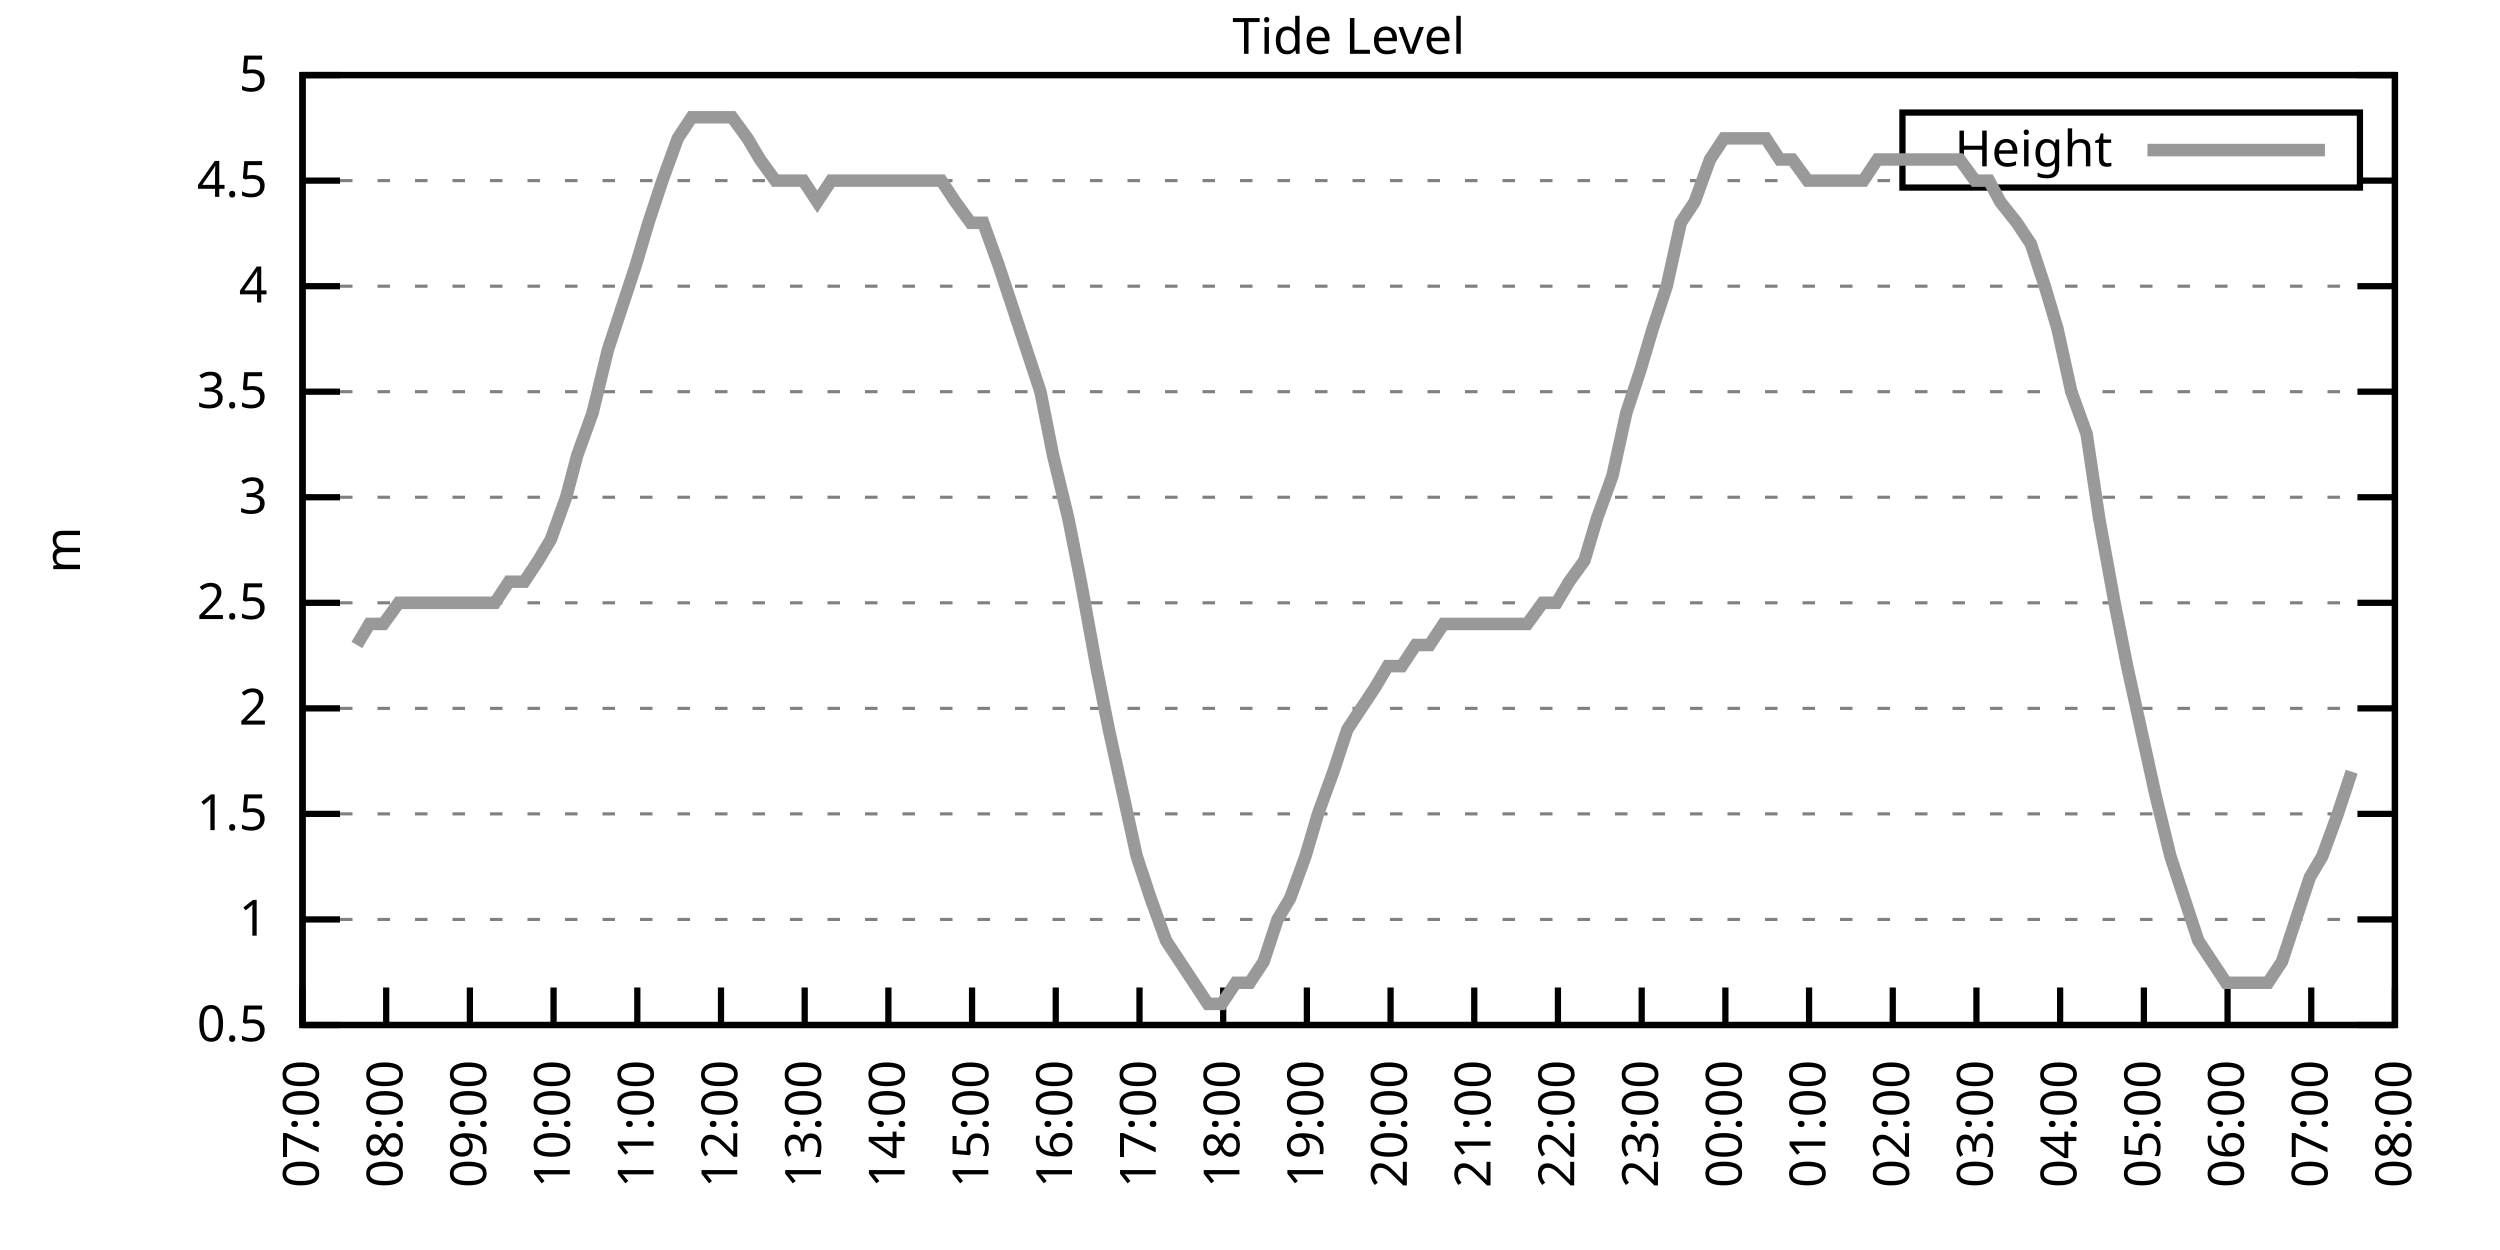
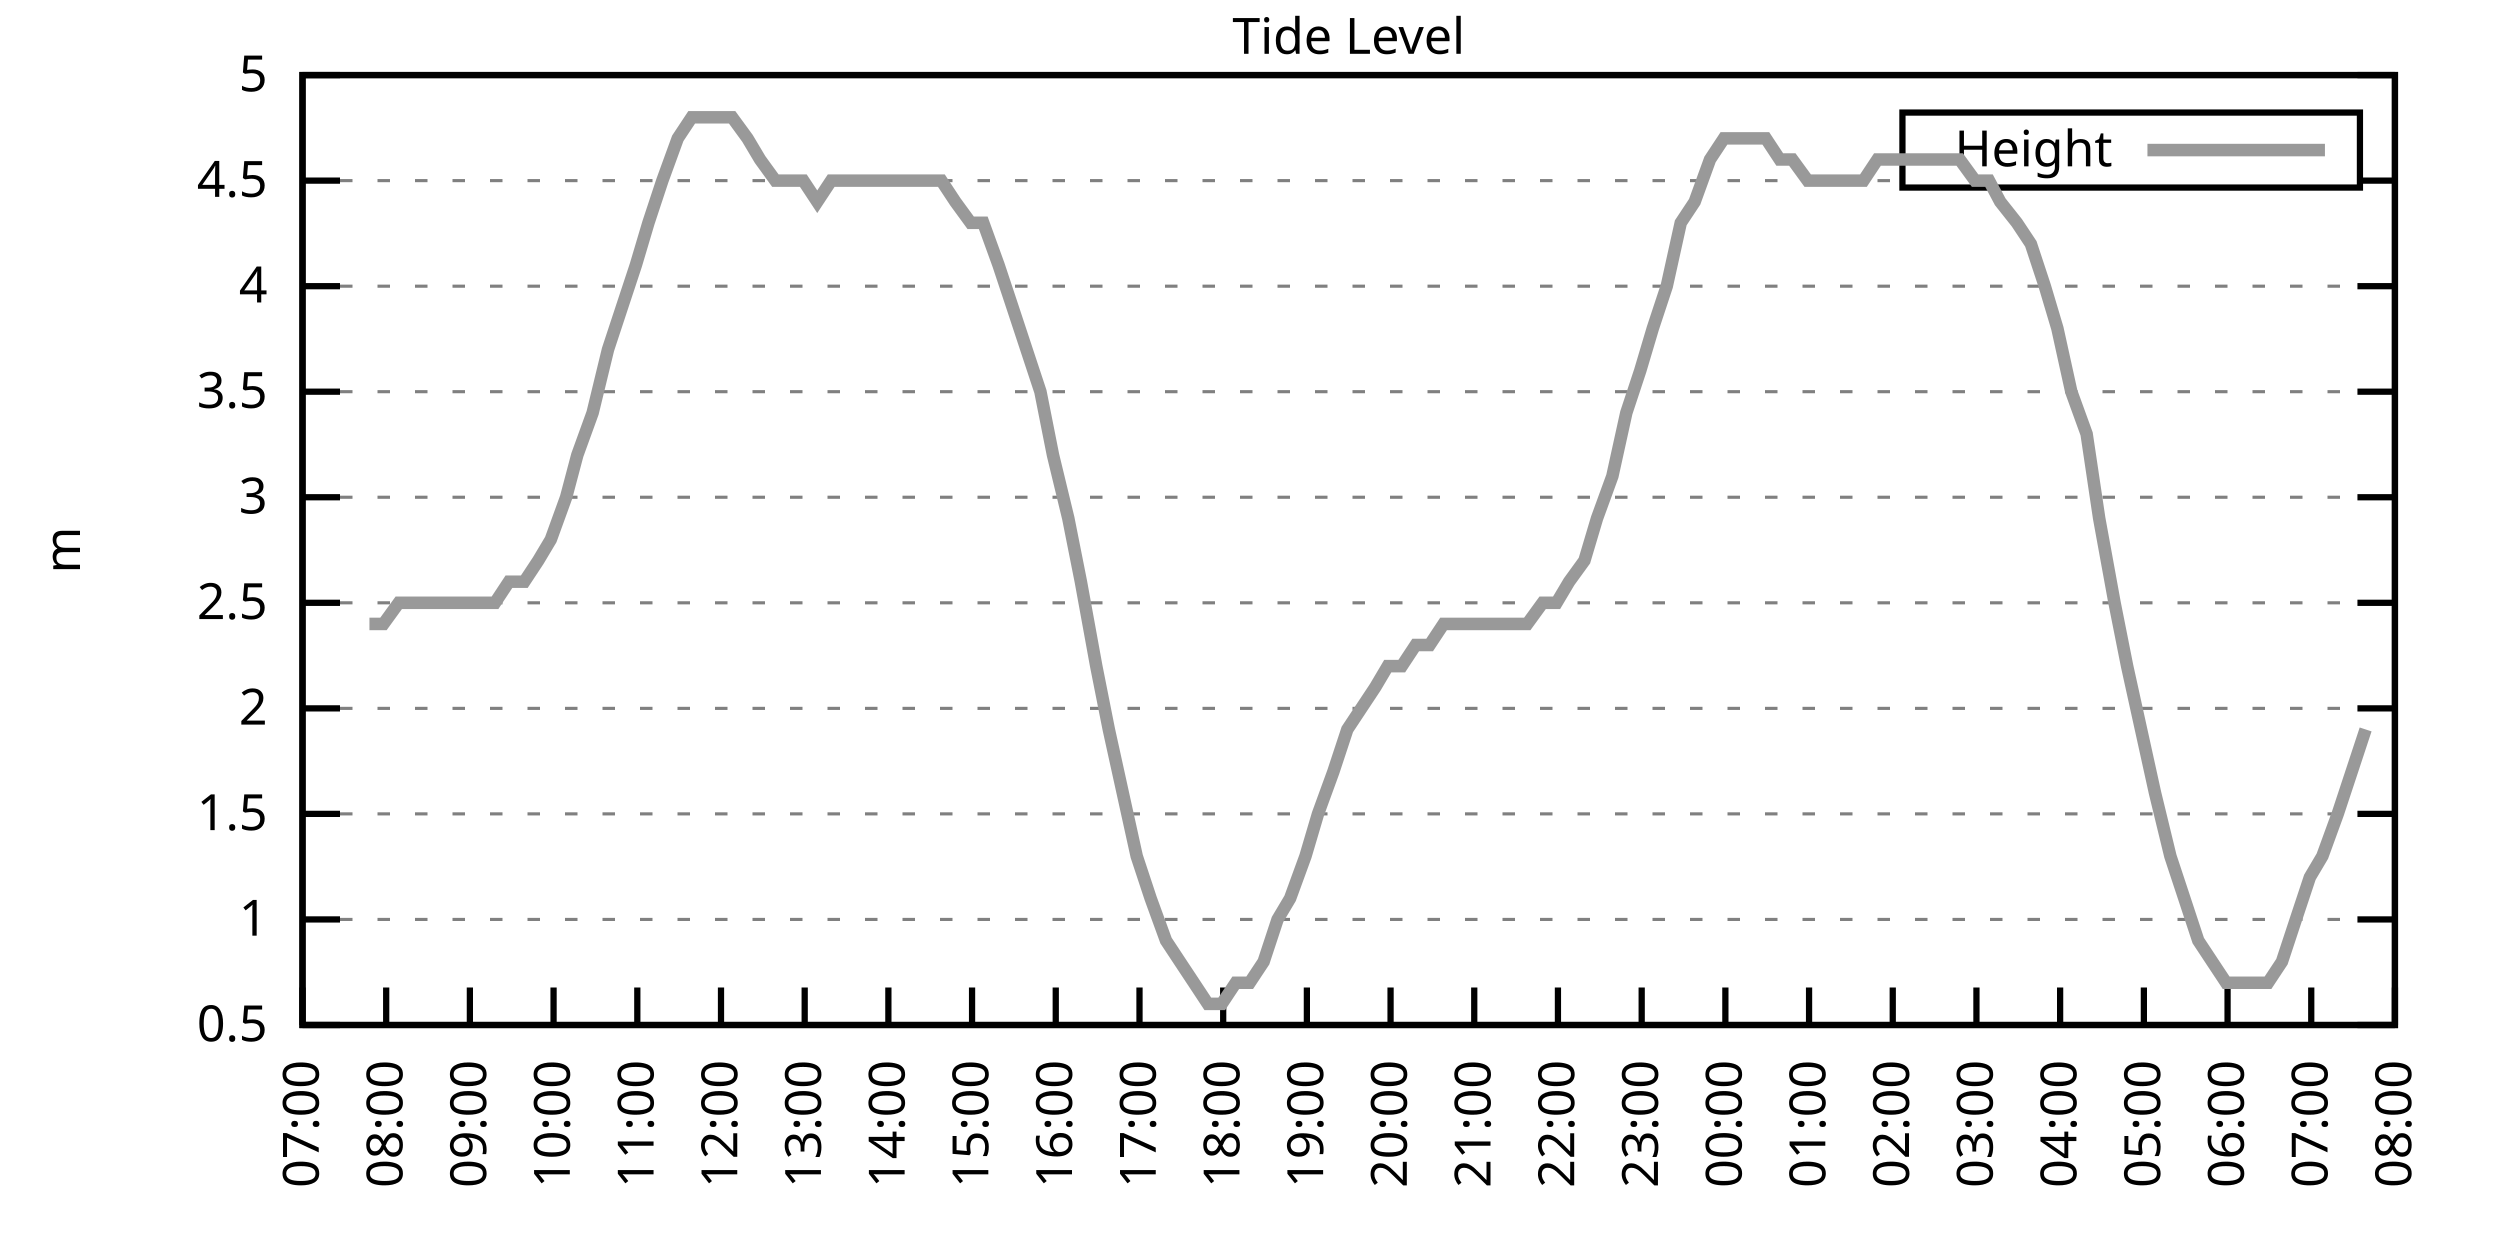
<svg xmlns="http://www.w3.org/2000/svg" xmlns:xlink="http://www.w3.org/1999/xlink" width="400" height="200" viewBox="0 0 400 200">
  <g id="gnuplot_canvas">
    <rect x="0" y="0" width="400" height="200" fill="none" />
    <defs>
      <circle id="gpDot" r="0.5" stroke-width="0.5" stroke="currentColor" />
      <path id="gpPt0" stroke-width="0.333" stroke="currentColor" d="M-1,0 h2 M0,-1 v2" />
      <path id="gpPt1" stroke-width="0.333" stroke="currentColor" d="M-1,-1 L1,1 M1,-1 L-1,1" />
      <path id="gpPt2" stroke-width="0.333" stroke="currentColor" d="M-1,0 L1,0 M0,-1 L0,1 M-1,-1 L1,1 M-1,1 L1,-1" />
      <rect id="gpPt3" stroke-width="0.333" stroke="currentColor" x="-1" y="-1" width="2" height="2" />
      <rect id="gpPt4" stroke-width="0.333" stroke="currentColor" fill="currentColor" x="-1" y="-1" width="2" height="2" />
      <circle id="gpPt5" stroke-width="0.333" stroke="currentColor" cx="0" cy="0" r="1" />
      <use xlink:href="#gpPt5" id="gpPt6" fill="currentColor" stroke="none" />
      <path id="gpPt7" stroke-width="0.333" stroke="currentColor" d="M0,-1.33 L-1.33,0.67 L1.33,0.67 z" />
      <use xlink:href="#gpPt7" id="gpPt8" fill="currentColor" stroke="none" />
      <use xlink:href="#gpPt7" id="gpPt9" stroke="currentColor" transform="rotate(180)" />
      <use xlink:href="#gpPt9" id="gpPt10" fill="currentColor" stroke="none" />
      <use xlink:href="#gpPt3" id="gpPt11" stroke="currentColor" transform="rotate(45)" />
      <use xlink:href="#gpPt11" id="gpPt12" fill="currentColor" stroke="none" />
      <path id="gpPt13" stroke-width="0.333" stroke="currentColor" d="M0,1.330 L1.265,0.411 L0.782,-1.067 L-0.782,-1.076 L-1.265,0.411 z" />
      <use xlink:href="#gpPt13" id="gpPt14" fill="currentColor" stroke="none" />
      <filter id="textbox" filterUnits="objectBoundingBox" x="0" y="0" height="1" width="1">
        <feFlood flood-color="white" flood-opacity="1" result="bgnd" />
        <feComposite in="SourceGraphic" in2="bgnd" operator="atop" />
      </filter>
      <filter id="greybox" filterUnits="objectBoundingBox" x="0" y="0" height="1" width="1">
        <feFlood flood-color="lightgrey" flood-opacity="1" result="grey" />
        <feComposite in="SourceGraphic" in2="grey" operator="atop" />
      </filter>
    </defs>
    <g fill="none" color="white" stroke="currentColor" stroke-width="1.00" stroke-linecap="butt" stroke-linejoin="miter">
</g>
    <g fill="none" color="black" stroke="currentColor" stroke-width="1.00" stroke-linecap="butt" stroke-linejoin="miter">
      <g stroke="none" shape-rendering="crispEdges">
        <polygon fill="rgb(255, 255, 255)" points="48.40,164.00 383.18,164.00 383.18,12.02 48.40,12.02 " />
      </g>
    </g>
    <g fill="none" color="black" stroke="currentColor" stroke-width="1.00" stroke-linecap="butt" stroke-linejoin="miter">
</g>
    <g fill="none" color="black" stroke="black" stroke-width="0.50" stroke-linecap="butt" stroke-linejoin="miter">
</g>
    <g fill="none" color="gray" stroke="currentColor" stroke-width="0.50" stroke-linecap="butt" stroke-linejoin="miter">
      <path stroke="gray" stroke-dasharray="2,4" class="gridline" d="M48.40,164.00 L383.19,164.00  " />
    </g>
    <g fill="none" color="gray" stroke="gray" stroke-width="1.00" stroke-linecap="butt" stroke-linejoin="miter">
</g>
    <g fill="none" color="black" stroke="currentColor" stroke-width="1.00" stroke-linecap="butt" stroke-linejoin="miter">
      <path stroke="black" d="M48.40,164.00 L54.40,164.00 M383.19,164.00 L377.19,164.00  " />
      <g transform="translate(42.80,166.60)" stroke="none" fill="black" font-family="Sans" font-size="8.00" text-anchor="end">
        <text>
          <tspan font-family="Sans"> 0.5</tspan>
        </text>
      </g>
    </g>
    <g fill="none" color="black" stroke="currentColor" stroke-width="1.00" stroke-linecap="butt" stroke-linejoin="miter">
</g>
    <g fill="none" color="black" stroke="black" stroke-width="0.50" stroke-linecap="butt" stroke-linejoin="miter">
</g>
    <g fill="none" color="gray" stroke="currentColor" stroke-width="0.50" stroke-linecap="butt" stroke-linejoin="miter">
      <path stroke="gray" stroke-dasharray="2,4" class="gridline" d="M48.40,147.11 L383.19,147.11  " />
    </g>
    <g fill="none" color="gray" stroke="gray" stroke-width="1.00" stroke-linecap="butt" stroke-linejoin="miter">
</g>
    <g fill="none" color="black" stroke="currentColor" stroke-width="1.00" stroke-linecap="butt" stroke-linejoin="miter">
      <path stroke="black" d="M48.40,147.11 L54.40,147.11 M383.19,147.11 L377.19,147.11  " />
      <g transform="translate(42.80,149.71)" stroke="none" fill="black" font-family="Sans" font-size="8.00" text-anchor="end">
        <text>
          <tspan font-family="Sans"> 1</tspan>
        </text>
      </g>
    </g>
    <g fill="none" color="black" stroke="currentColor" stroke-width="1.00" stroke-linecap="butt" stroke-linejoin="miter">
</g>
    <g fill="none" color="black" stroke="black" stroke-width="0.50" stroke-linecap="butt" stroke-linejoin="miter">
</g>
    <g fill="none" color="gray" stroke="currentColor" stroke-width="0.50" stroke-linecap="butt" stroke-linejoin="miter">
      <path stroke="gray" stroke-dasharray="2,4" class="gridline" d="M48.40,130.22 L383.19,130.22  " />
    </g>
    <g fill="none" color="gray" stroke="gray" stroke-width="1.00" stroke-linecap="butt" stroke-linejoin="miter">
</g>
    <g fill="none" color="black" stroke="currentColor" stroke-width="1.00" stroke-linecap="butt" stroke-linejoin="miter">
      <path stroke="black" d="M48.40,130.22 L54.40,130.22 M383.19,130.22 L377.19,130.22  " />
      <g transform="translate(42.80,132.82)" stroke="none" fill="black" font-family="Sans" font-size="8.00" text-anchor="end">
        <text>
          <tspan font-family="Sans"> 1.5</tspan>
        </text>
      </g>
    </g>
    <g fill="none" color="black" stroke="currentColor" stroke-width="1.00" stroke-linecap="butt" stroke-linejoin="miter">
</g>
    <g fill="none" color="black" stroke="black" stroke-width="0.50" stroke-linecap="butt" stroke-linejoin="miter">
</g>
    <g fill="none" color="gray" stroke="currentColor" stroke-width="0.50" stroke-linecap="butt" stroke-linejoin="miter">
      <path stroke="gray" stroke-dasharray="2,4" class="gridline" d="M48.40,113.34 L383.19,113.34  " />
    </g>
    <g fill="none" color="gray" stroke="gray" stroke-width="1.00" stroke-linecap="butt" stroke-linejoin="miter">
</g>
    <g fill="none" color="black" stroke="currentColor" stroke-width="1.00" stroke-linecap="butt" stroke-linejoin="miter">
      <path stroke="black" d="M48.40,113.34 L54.40,113.34 M383.19,113.34 L377.19,113.34  " />
      <g transform="translate(42.80,115.94)" stroke="none" fill="black" font-family="Sans" font-size="8.00" text-anchor="end">
        <text>
          <tspan font-family="Sans"> 2</tspan>
        </text>
      </g>
    </g>
    <g fill="none" color="black" stroke="currentColor" stroke-width="1.00" stroke-linecap="butt" stroke-linejoin="miter">
</g>
    <g fill="none" color="black" stroke="black" stroke-width="0.50" stroke-linecap="butt" stroke-linejoin="miter">
</g>
    <g fill="none" color="gray" stroke="currentColor" stroke-width="0.50" stroke-linecap="butt" stroke-linejoin="miter">
      <path stroke="gray" stroke-dasharray="2,4" class="gridline" d="M48.40,96.45 L383.19,96.45  " />
    </g>
    <g fill="none" color="gray" stroke="gray" stroke-width="1.00" stroke-linecap="butt" stroke-linejoin="miter">
</g>
    <g fill="none" color="black" stroke="currentColor" stroke-width="1.00" stroke-linecap="butt" stroke-linejoin="miter">
      <path stroke="black" d="M48.40,96.45 L54.40,96.45 M383.19,96.45 L377.19,96.45  " />
      <g transform="translate(42.80,99.05)" stroke="none" fill="black" font-family="Sans" font-size="8.00" text-anchor="end">
        <text>
          <tspan font-family="Sans"> 2.5</tspan>
        </text>
      </g>
    </g>
    <g fill="none" color="black" stroke="currentColor" stroke-width="1.00" stroke-linecap="butt" stroke-linejoin="miter">
</g>
    <g fill="none" color="black" stroke="black" stroke-width="0.50" stroke-linecap="butt" stroke-linejoin="miter">
</g>
    <g fill="none" color="gray" stroke="currentColor" stroke-width="0.50" stroke-linecap="butt" stroke-linejoin="miter">
      <path stroke="gray" stroke-dasharray="2,4" class="gridline" d="M48.40,79.56 L383.19,79.56  " />
    </g>
    <g fill="none" color="gray" stroke="gray" stroke-width="1.00" stroke-linecap="butt" stroke-linejoin="miter">
</g>
    <g fill="none" color="black" stroke="currentColor" stroke-width="1.00" stroke-linecap="butt" stroke-linejoin="miter">
      <path stroke="black" d="M48.40,79.56 L54.40,79.56 M383.19,79.56 L377.19,79.56  " />
      <g transform="translate(42.80,82.16)" stroke="none" fill="black" font-family="Sans" font-size="8.00" text-anchor="end">
        <text>
          <tspan font-family="Sans"> 3</tspan>
        </text>
      </g>
    </g>
    <g fill="none" color="black" stroke="currentColor" stroke-width="1.00" stroke-linecap="butt" stroke-linejoin="miter">
</g>
    <g fill="none" color="black" stroke="black" stroke-width="0.50" stroke-linecap="butt" stroke-linejoin="miter">
</g>
    <g fill="none" color="gray" stroke="currentColor" stroke-width="0.50" stroke-linecap="butt" stroke-linejoin="miter">
      <path stroke="gray" stroke-dasharray="2,4" class="gridline" d="M48.40,62.67 L383.19,62.67  " />
    </g>
    <g fill="none" color="gray" stroke="gray" stroke-width="1.00" stroke-linecap="butt" stroke-linejoin="miter">
</g>
    <g fill="none" color="black" stroke="currentColor" stroke-width="1.00" stroke-linecap="butt" stroke-linejoin="miter">
      <path stroke="black" d="M48.40,62.67 L54.40,62.67 M383.19,62.67 L377.19,62.67  " />
      <g transform="translate(42.80,65.27)" stroke="none" fill="black" font-family="Sans" font-size="8.00" text-anchor="end">
        <text>
          <tspan font-family="Sans"> 3.5</tspan>
        </text>
      </g>
    </g>
    <g fill="none" color="black" stroke="currentColor" stroke-width="1.00" stroke-linecap="butt" stroke-linejoin="miter">
</g>
    <g fill="none" color="black" stroke="black" stroke-width="0.50" stroke-linecap="butt" stroke-linejoin="miter">
</g>
    <g fill="none" color="gray" stroke="currentColor" stroke-width="0.50" stroke-linecap="butt" stroke-linejoin="miter">
      <path stroke="gray" stroke-dasharray="2,4" class="gridline" d="M48.40,45.79 L383.19,45.79  " />
    </g>
    <g fill="none" color="gray" stroke="gray" stroke-width="1.00" stroke-linecap="butt" stroke-linejoin="miter">
</g>
    <g fill="none" color="black" stroke="currentColor" stroke-width="1.00" stroke-linecap="butt" stroke-linejoin="miter">
      <path stroke="black" d="M48.40,45.79 L54.40,45.79 M383.19,45.79 L377.19,45.79  " />
      <g transform="translate(42.80,48.39)" stroke="none" fill="black" font-family="Sans" font-size="8.00" text-anchor="end">
        <text>
          <tspan font-family="Sans"> 4</tspan>
        </text>
      </g>
    </g>
    <g fill="none" color="black" stroke="currentColor" stroke-width="1.00" stroke-linecap="butt" stroke-linejoin="miter">
</g>
    <g fill="none" color="black" stroke="black" stroke-width="0.50" stroke-linecap="butt" stroke-linejoin="miter">
</g>
    <g fill="none" color="gray" stroke="currentColor" stroke-width="0.50" stroke-linecap="butt" stroke-linejoin="miter">
      <path stroke="gray" stroke-dasharray="2,4" class="gridline" d="M48.40,28.90 L304.39,28.90 M377.59,28.90 L383.19,28.90  " />
    </g>
    <g fill="none" color="gray" stroke="gray" stroke-width="1.00" stroke-linecap="butt" stroke-linejoin="miter">
</g>
    <g fill="none" color="black" stroke="currentColor" stroke-width="1.00" stroke-linecap="butt" stroke-linejoin="miter">
      <path stroke="black" d="M48.40,28.90 L54.40,28.90 M383.19,28.90 L377.19,28.90  " />
      <g transform="translate(42.80,31.50)" stroke="none" fill="black" font-family="Sans" font-size="8.00" text-anchor="end">
        <text>
          <tspan font-family="Sans"> 4.5</tspan>
        </text>
      </g>
    </g>
    <g fill="none" color="black" stroke="currentColor" stroke-width="1.00" stroke-linecap="butt" stroke-linejoin="miter">
</g>
    <g fill="none" color="black" stroke="black" stroke-width="0.50" stroke-linecap="butt" stroke-linejoin="miter">
</g>
    <g fill="none" color="gray" stroke="currentColor" stroke-width="0.50" stroke-linecap="butt" stroke-linejoin="miter">
      <path stroke="gray" stroke-dasharray="2,4" class="gridline" d="M48.40,12.01 L383.19,12.01  " />
    </g>
    <g fill="none" color="gray" stroke="gray" stroke-width="1.00" stroke-linecap="butt" stroke-linejoin="miter">
</g>
    <g fill="none" color="black" stroke="currentColor" stroke-width="1.00" stroke-linecap="butt" stroke-linejoin="miter">
      <path stroke="black" d="M48.40,12.01 L54.40,12.01 M383.19,12.01 L377.19,12.01  " />
      <g transform="translate(42.80,14.61)" stroke="none" fill="black" font-family="Sans" font-size="8.00" text-anchor="end">
        <text>
          <tspan font-family="Sans"> 5</tspan>
        </text>
      </g>
    </g>
    <g fill="none" color="black" stroke="currentColor" stroke-width="1.00" stroke-linecap="butt" stroke-linejoin="miter">
      <path stroke="black" d="M48.40,164.00 L48.40,158.00  " />
      <g transform="translate(51.00,169.60) rotate(270.00)" stroke="none" fill="black" font-family="Sans" font-size="8.00" text-anchor="end">
        <text>
          <tspan font-family="Sans">07:00</tspan>
        </text>
      </g>
    </g>
    <g fill="none" color="black" stroke="currentColor" stroke-width="1.00" stroke-linecap="butt" stroke-linejoin="miter">
      <path stroke="black" d="M61.79,164.00 L61.79,158.00  " />
      <g transform="translate(64.39,169.60) rotate(270.00)" stroke="none" fill="black" font-family="Sans" font-size="8.00" text-anchor="end">
        <text>
          <tspan font-family="Sans">08:00</tspan>
        </text>
      </g>
    </g>
    <g fill="none" color="black" stroke="currentColor" stroke-width="1.00" stroke-linecap="butt" stroke-linejoin="miter">
      <path stroke="black" d="M75.18,164.00 L75.18,158.00  " />
      <g transform="translate(77.78,169.60) rotate(270.00)" stroke="none" fill="black" font-family="Sans" font-size="8.00" text-anchor="end">
        <text>
          <tspan font-family="Sans">09:00</tspan>
        </text>
      </g>
    </g>
    <g fill="none" color="black" stroke="currentColor" stroke-width="1.00" stroke-linecap="butt" stroke-linejoin="miter">
      <path stroke="black" d="M88.57,164.00 L88.57,158.00  " />
      <g transform="translate(91.17,169.60) rotate(270.00)" stroke="none" fill="black" font-family="Sans" font-size="8.00" text-anchor="end">
        <text>
          <tspan font-family="Sans">10:00</tspan>
        </text>
      </g>
    </g>
    <g fill="none" color="black" stroke="currentColor" stroke-width="1.00" stroke-linecap="butt" stroke-linejoin="miter">
      <path stroke="black" d="M101.97,164.00 L101.97,158.00  " />
      <g transform="translate(104.57,169.60) rotate(270.00)" stroke="none" fill="black" font-family="Sans" font-size="8.00" text-anchor="end">
        <text>
          <tspan font-family="Sans">11:00</tspan>
        </text>
      </g>
    </g>
    <g fill="none" color="black" stroke="currentColor" stroke-width="1.00" stroke-linecap="butt" stroke-linejoin="miter">
      <path stroke="black" d="M115.36,164.00 L115.36,158.00  " />
      <g transform="translate(117.96,169.60) rotate(270.00)" stroke="none" fill="black" font-family="Sans" font-size="8.00" text-anchor="end">
        <text>
          <tspan font-family="Sans">12:00</tspan>
        </text>
      </g>
    </g>
    <g fill="none" color="black" stroke="currentColor" stroke-width="1.00" stroke-linecap="butt" stroke-linejoin="miter">
      <path stroke="black" d="M128.75,164.00 L128.75,158.00  " />
      <g transform="translate(131.35,169.60) rotate(270.00)" stroke="none" fill="black" font-family="Sans" font-size="8.00" text-anchor="end">
        <text>
          <tspan font-family="Sans">13:00</tspan>
        </text>
      </g>
    </g>
    <g fill="none" color="black" stroke="currentColor" stroke-width="1.00" stroke-linecap="butt" stroke-linejoin="miter">
      <path stroke="black" d="M142.14,164.00 L142.14,158.00  " />
      <g transform="translate(144.74,169.60) rotate(270.00)" stroke="none" fill="black" font-family="Sans" font-size="8.00" text-anchor="end">
        <text>
          <tspan font-family="Sans">14:00</tspan>
        </text>
      </g>
    </g>
    <g fill="none" color="black" stroke="currentColor" stroke-width="1.00" stroke-linecap="butt" stroke-linejoin="miter">
      <path stroke="black" d="M155.53,164.00 L155.53,158.00  " />
      <g transform="translate(158.13,169.60) rotate(270.00)" stroke="none" fill="black" font-family="Sans" font-size="8.00" text-anchor="end">
        <text>
          <tspan font-family="Sans">15:00</tspan>
        </text>
      </g>
    </g>
    <g fill="none" color="black" stroke="currentColor" stroke-width="1.00" stroke-linecap="butt" stroke-linejoin="miter">
      <path stroke="black" d="M168.92,164.00 L168.92,158.00  " />
      <g transform="translate(171.52,169.60) rotate(270.00)" stroke="none" fill="black" font-family="Sans" font-size="8.00" text-anchor="end">
        <text>
          <tspan font-family="Sans">16:00</tspan>
        </text>
      </g>
    </g>
    <g fill="none" color="black" stroke="currentColor" stroke-width="1.00" stroke-linecap="butt" stroke-linejoin="miter">
      <path stroke="black" d="M182.32,164.00 L182.32,158.00  " />
      <g transform="translate(184.92,169.60) rotate(270.00)" stroke="none" fill="black" font-family="Sans" font-size="8.00" text-anchor="end">
        <text>
          <tspan font-family="Sans">17:00</tspan>
        </text>
      </g>
    </g>
    <g fill="none" color="black" stroke="currentColor" stroke-width="1.00" stroke-linecap="butt" stroke-linejoin="miter">
      <path stroke="black" d="M195.71,164.00 L195.71,158.00  " />
      <g transform="translate(198.31,169.60) rotate(270.00)" stroke="none" fill="black" font-family="Sans" font-size="8.00" text-anchor="end">
        <text>
          <tspan font-family="Sans">18:00</tspan>
        </text>
      </g>
    </g>
    <g fill="none" color="black" stroke="currentColor" stroke-width="1.00" stroke-linecap="butt" stroke-linejoin="miter">
      <path stroke="black" d="M209.10,164.00 L209.10,158.00  " />
      <g transform="translate(211.70,169.60) rotate(270.00)" stroke="none" fill="black" font-family="Sans" font-size="8.00" text-anchor="end">
        <text>
          <tspan font-family="Sans">19:00</tspan>
        </text>
      </g>
    </g>
    <g fill="none" color="black" stroke="currentColor" stroke-width="1.00" stroke-linecap="butt" stroke-linejoin="miter">
      <path stroke="black" d="M222.49,164.00 L222.49,158.00  " />
      <g transform="translate(225.09,169.60) rotate(270.00)" stroke="none" fill="black" font-family="Sans" font-size="8.00" text-anchor="end">
        <text>
          <tspan font-family="Sans">20:00</tspan>
        </text>
      </g>
    </g>
    <g fill="none" color="black" stroke="currentColor" stroke-width="1.00" stroke-linecap="butt" stroke-linejoin="miter">
      <path stroke="black" d="M235.88,164.00 L235.88,158.00  " />
      <g transform="translate(238.48,169.60) rotate(270.00)" stroke="none" fill="black" font-family="Sans" font-size="8.00" text-anchor="end">
        <text>
          <tspan font-family="Sans">21:00</tspan>
        </text>
      </g>
    </g>
    <g fill="none" color="black" stroke="currentColor" stroke-width="1.00" stroke-linecap="butt" stroke-linejoin="miter">
      <path stroke="black" d="M249.27,164.00 L249.27,158.00  " />
      <g transform="translate(251.87,169.60) rotate(270.00)" stroke="none" fill="black" font-family="Sans" font-size="8.00" text-anchor="end">
        <text>
          <tspan font-family="Sans">22:00</tspan>
        </text>
      </g>
    </g>
    <g fill="none" color="black" stroke="currentColor" stroke-width="1.00" stroke-linecap="butt" stroke-linejoin="miter">
      <path stroke="black" d="M262.67,164.00 L262.67,158.00  " />
      <g transform="translate(265.27,169.60) rotate(270.00)" stroke="none" fill="black" font-family="Sans" font-size="8.00" text-anchor="end">
        <text>
          <tspan font-family="Sans">23:00</tspan>
        </text>
      </g>
    </g>
    <g fill="none" color="black" stroke="currentColor" stroke-width="1.00" stroke-linecap="butt" stroke-linejoin="miter">
      <path stroke="black" d="M276.06,164.00 L276.06,158.00  " />
      <g transform="translate(278.66,169.60) rotate(270.00)" stroke="none" fill="black" font-family="Sans" font-size="8.00" text-anchor="end">
        <text>
          <tspan font-family="Sans">00:00</tspan>
        </text>
      </g>
    </g>
    <g fill="none" color="black" stroke="currentColor" stroke-width="1.00" stroke-linecap="butt" stroke-linejoin="miter">
      <path stroke="black" d="M289.45,164.00 L289.45,158.00  " />
      <g transform="translate(292.05,169.60) rotate(270.00)" stroke="none" fill="black" font-family="Sans" font-size="8.00" text-anchor="end">
        <text>
          <tspan font-family="Sans">01:00</tspan>
        </text>
      </g>
    </g>
    <g fill="none" color="black" stroke="currentColor" stroke-width="1.00" stroke-linecap="butt" stroke-linejoin="miter">
      <path stroke="black" d="M302.84,164.00 L302.84,158.00  " />
      <g transform="translate(305.44,169.60) rotate(270.00)" stroke="none" fill="black" font-family="Sans" font-size="8.00" text-anchor="end">
        <text>
          <tspan font-family="Sans">02:00</tspan>
        </text>
      </g>
    </g>
    <g fill="none" color="black" stroke="currentColor" stroke-width="1.00" stroke-linecap="butt" stroke-linejoin="miter">
      <path stroke="black" d="M316.23,164.00 L316.23,158.00  " />
      <g transform="translate(318.83,169.60) rotate(270.00)" stroke="none" fill="black" font-family="Sans" font-size="8.00" text-anchor="end">
        <text>
          <tspan font-family="Sans">03:00</tspan>
        </text>
      </g>
    </g>
    <g fill="none" color="black" stroke="currentColor" stroke-width="1.00" stroke-linecap="butt" stroke-linejoin="miter">
      <path stroke="black" d="M329.62,164.00 L329.62,158.00  " />
      <g transform="translate(332.22,169.60) rotate(270.00)" stroke="none" fill="black" font-family="Sans" font-size="8.00" text-anchor="end">
        <text>
          <tspan font-family="Sans">04:00</tspan>
        </text>
      </g>
    </g>
    <g fill="none" color="black" stroke="currentColor" stroke-width="1.00" stroke-linecap="butt" stroke-linejoin="miter">
      <path stroke="black" d="M343.02,164.00 L343.02,158.00  " />
      <g transform="translate(345.62,169.60) rotate(270.00)" stroke="none" fill="black" font-family="Sans" font-size="8.00" text-anchor="end">
        <text>
          <tspan font-family="Sans">05:00</tspan>
        </text>
      </g>
    </g>
    <g fill="none" color="black" stroke="currentColor" stroke-width="1.00" stroke-linecap="butt" stroke-linejoin="miter">
      <path stroke="black" d="M356.41,164.00 L356.41,158.00  " />
      <g transform="translate(359.01,169.60) rotate(270.00)" stroke="none" fill="black" font-family="Sans" font-size="8.00" text-anchor="end">
        <text>
          <tspan font-family="Sans">06:00</tspan>
        </text>
      </g>
    </g>
    <g fill="none" color="black" stroke="currentColor" stroke-width="1.00" stroke-linecap="butt" stroke-linejoin="miter">
      <path stroke="black" d="M369.80,164.00 L369.80,158.00  " />
      <g transform="translate(372.40,169.60) rotate(270.00)" stroke="none" fill="black" font-family="Sans" font-size="8.00" text-anchor="end">
        <text>
          <tspan font-family="Sans">07:00</tspan>
        </text>
      </g>
    </g>
    <g fill="none" color="black" stroke="currentColor" stroke-width="1.00" stroke-linecap="butt" stroke-linejoin="miter">
      <path stroke="black" d="M383.19,164.00 L383.19,158.00  " />
      <g transform="translate(385.79,169.60) rotate(270.00)" stroke="none" fill="black" font-family="Sans" font-size="8.00" text-anchor="end">
        <text>
          <tspan font-family="Sans">08:00</tspan>
        </text>
      </g>
    </g>
    <g fill="none" color="black" stroke="currentColor" stroke-width="1.00" stroke-linecap="butt" stroke-linejoin="miter">
</g>
    <g fill="none" color="black" stroke="currentColor" stroke-width="1.00" stroke-linecap="butt" stroke-linejoin="miter">
      <path stroke="black" d="M48.40,12.01 L48.40,164.00 L383.19,164.00 L383.19,12.01 L48.40,12.01 Z  " />
    </g>
    <g fill="none" color="black" stroke="currentColor" stroke-width="1.00" stroke-linecap="butt" stroke-linejoin="miter">
</g>
    <g fill="none" color="black" stroke="currentColor" stroke-width="1.00" stroke-linecap="butt" stroke-linejoin="miter">
      <path stroke="black" d="M304.39,30.01 L304.39,18.01 L377.59,18.01 L377.59,30.01 L304.39,30.01 Z  " />
    </g>
    <g id="Tide_level_plot_1">
      <g fill="none" color="white" stroke="black" stroke-width="2.00" stroke-linecap="butt" stroke-linejoin="miter">
</g>
      <g fill="none" color="black" stroke="currentColor" stroke-width="2.00" stroke-linecap="butt" stroke-linejoin="miter">
        <g transform="translate(337.99,26.61)" stroke="none" fill="black" font-family="Sans" font-size="8.00" text-anchor="end">
          <text>
            <tspan font-family="Sans">Height</tspan>
          </text>
        </g>
      </g>
      <g fill="none" color="black" stroke="currentColor" stroke-width="2.00" stroke-linecap="butt" stroke-linejoin="miter">
-         <path stroke="rgb(153, 153, 153)" d="M343.59,24.01 L371.99,24.01 M57.10,103.20 L59.11,99.83 L61.35,99.83 L63.80,96.45 L66.03,96.45 L68.26,96.45   L70.50,96.45 L72.50,96.45 L74.74,96.45 L76.97,96.45 L79.20,96.45 L81.43,93.07 L83.89,93.07 L86.12,89.69   L88.13,86.32 L90.58,79.56 L92.37,72.81 L94.82,66.05 L97.28,55.92 L99.51,49.16 L101.74,42.41 L103.75,35.65   L105.98,28.90 L108.44,22.14 L110.67,18.77 L112.90,18.77 L114.91,18.77 L117.14,18.77 L119.60,22.14 L121.61,25.52   L124.06,28.90 L126.29,28.90 L128.53,28.90 L130.76,32.28 L132.99,28.90 L135.22,28.90 L137.23,28.90 L139.69,28.90   L141.69,28.90 L144.15,28.90 L146.16,28.90 L148.39,28.90 L150.62,28.90 L152.85,32.28 L155.31,35.65 L157.32,35.65   L159.77,42.41 L162.01,49.16 L164.24,55.92 L166.47,62.67 L168.48,72.81 L170.93,82.94 L172.94,93.07 L175.40,106.58   L177.41,116.71 L179.64,126.85 L181.87,136.98 L184.10,143.73 L186.56,150.49 L188.79,153.87 L191.02,157.24 L193.25,160.62   L195.48,160.62 L197.72,157.24 L199.95,157.24 L202.18,153.87 L204.41,147.11 L206.42,143.73 L208.88,136.98 L210.88,130.22   L213.34,123.47 L215.57,116.71 L217.80,113.34 L220.04,109.96 L222.04,106.58 L224.28,106.58 L226.51,103.20 L228.74,103.20   L230.97,99.83 L233.20,99.83 L235.66,99.83 L237.67,99.83 L239.90,99.83 L242.13,99.83 L244.36,99.83 L246.82,96.45   L249.05,96.45 L251.06,93.07 L253.51,89.69 L255.52,82.94 L257.98,76.18 L260.21,66.05 L262.44,59.30 L264.45,52.54   L266.68,45.79 L268.92,35.65 L271.15,32.28 L273.60,25.52 L275.83,22.14 L278.07,22.14 L280.30,22.14 L282.53,22.14   L284.76,25.52 L286.77,25.52 L289.23,28.90 L291.46,28.90 L293.69,28.90 L295.92,28.90 L298.15,28.90 L300.39,25.52   L302.39,25.52 L304.63,25.52 L307.08,25.52 L309.31,25.52 L311.54,25.52 L313.55,25.52 L316.01,28.90 L318.24,28.90   L320.03,32.28 L322.70,35.65 L324.94,39.03 L327.17,45.79 L329.18,52.54 L331.41,62.67 L333.86,69.43 L335.87,82.94   L338.33,96.45 L340.34,106.58 L344.80,126.85 L347.26,136.98 L349.49,143.73 L351.72,150.49 L353.95,153.87 L356.18,157.24   L358.42,157.24 L360.65,157.24 L362.88,157.24 L365.11,153.87 L367.34,147.11 L369.58,140.36 L371.58,136.98 L374.04,130.22   L376.27,123.47  " />
+         <path stroke="rgb(153, 153, 153)" d="M343.59,24.01 L371.99,24.01 M59.11,99.83 L61.35,99.83 L63.80,96.45 L66.03,96.45 L68.26,96.45 L70.50,96.45   L72.50,96.45 L74.74,96.45 L76.97,96.45 L79.20,96.45 L81.43,93.07 L83.89,93.07 L86.12,89.69 L88.13,86.32   L90.58,79.56 L92.37,72.81 L94.82,66.05 L97.28,55.92 L99.51,49.16 L101.74,42.41 L103.75,35.65 L105.98,28.90   L108.44,22.14 L110.67,18.77 L112.90,18.77 L114.91,18.77 L117.14,18.77 L119.60,22.14 L121.61,25.52 L124.06,28.90   L126.29,28.90 L128.53,28.90 L130.76,32.28 L132.99,28.90 L135.22,28.90 L137.23,28.90 L139.69,28.90 L141.69,28.90   L144.15,28.90 L146.16,28.90 L148.39,28.90 L150.62,28.90 L152.85,32.28 L155.31,35.65 L157.32,35.65 L159.77,42.41   L162.01,49.16 L164.24,55.92 L166.47,62.67 L168.48,72.81 L170.93,82.94 L172.94,93.07 L175.40,106.58 L177.41,116.71   L179.64,126.85 L181.87,136.98 L184.10,143.73 L186.56,150.49 L188.79,153.87 L191.02,157.24 L193.25,160.62 L195.48,160.62   L197.72,157.24 L199.95,157.24 L202.18,153.87 L204.41,147.11 L206.42,143.73 L208.88,136.98 L210.88,130.22 L213.34,123.47   L215.57,116.71 L217.80,113.34 L220.04,109.96 L222.04,106.58 L224.28,106.58 L226.51,103.20 L228.74,103.20 L230.97,99.83   L233.20,99.83 L235.66,99.83 L237.67,99.83 L239.90,99.83 L242.13,99.83 L244.36,99.83 L246.82,96.45 L249.05,96.45   L251.06,93.07 L253.51,89.69 L255.52,82.94 L257.98,76.18 L260.21,66.05 L262.44,59.30 L264.45,52.54 L266.68,45.79   L268.92,35.65 L271.15,32.28 L273.60,25.52 L275.83,22.14 L278.07,22.14 L280.30,22.14 L282.53,22.14 L284.76,25.52   L286.77,25.52 L289.23,28.90 L291.46,28.90 L293.69,28.90 L295.92,28.90 L298.15,28.90 L300.39,25.52 L302.39,25.52   L304.63,25.52 L307.08,25.52 L309.31,25.52 L311.54,25.52 L313.55,25.52 L316.01,28.90 L318.24,28.90 L320.03,32.28   L322.70,35.65 L324.94,39.03 L327.17,45.79 L329.18,52.54 L331.41,62.67 L333.86,69.43 L335.87,82.94 L338.33,96.45   L340.34,106.58 L344.80,126.85 L347.26,136.98 L349.49,143.73 L351.72,150.49 L353.95,153.87 L356.18,157.24 L358.42,157.24   L360.65,157.24 L362.88,157.24 L365.11,153.87 L367.34,147.11 L369.58,140.36 L371.58,136.98 L374.04,130.22 L376.27,123.47   L378.50,116.71  " />
      </g>
    </g>
    <g fill="none" color="black" stroke="currentColor" stroke-width="2.00" stroke-linecap="butt" stroke-linejoin="miter">
</g>
    <g fill="none" color="black" stroke="black" stroke-width="1.00" stroke-linecap="butt" stroke-linejoin="miter">
</g>
    <g fill="none" color="black" stroke="currentColor" stroke-width="1.00" stroke-linecap="butt" stroke-linejoin="miter">
      <path stroke="black" d="M48.40,12.01 L48.40,164.00 L383.19,164.00 L383.19,12.01 L48.40,12.01 Z  " />
      <g transform="translate(12.80,88.01) rotate(270.00)" stroke="none" fill="black" font-family="Sans" font-size="8.00" text-anchor="middle">
        <text>
          <tspan font-family="Sans">m</tspan>
        </text>
      </g>
    </g>
    <g fill="none" color="black" stroke="currentColor" stroke-width="1.00" stroke-linecap="butt" stroke-linejoin="miter">
</g>
    <g fill="none" color="black" stroke="currentColor" stroke-width="1.00" stroke-linecap="butt" stroke-linejoin="miter">
      <g transform="translate(215.79,8.61)" stroke="none" fill="black" font-family="Sans" font-size="8.00" text-anchor="middle">
        <text>
          <tspan font-family="Sans">Tide Level</tspan>
        </text>
      </g>
    </g>
    <g fill="none" color="black" stroke="currentColor" stroke-width="1.00" stroke-linecap="butt" stroke-linejoin="miter">
</g>
  </g>
</svg>
